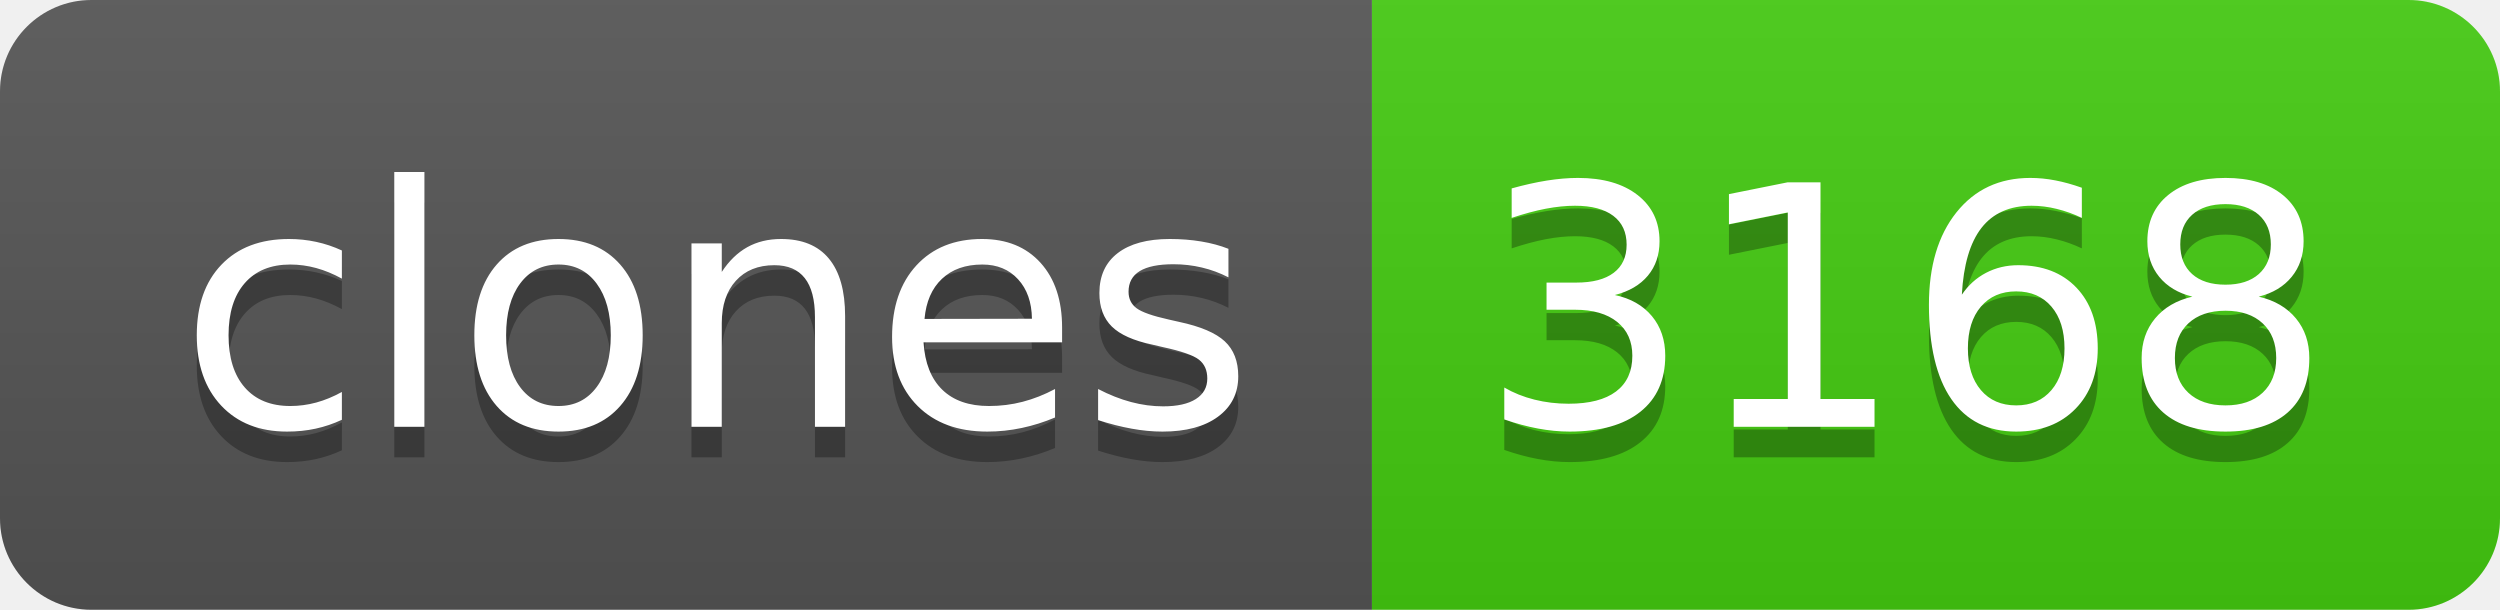
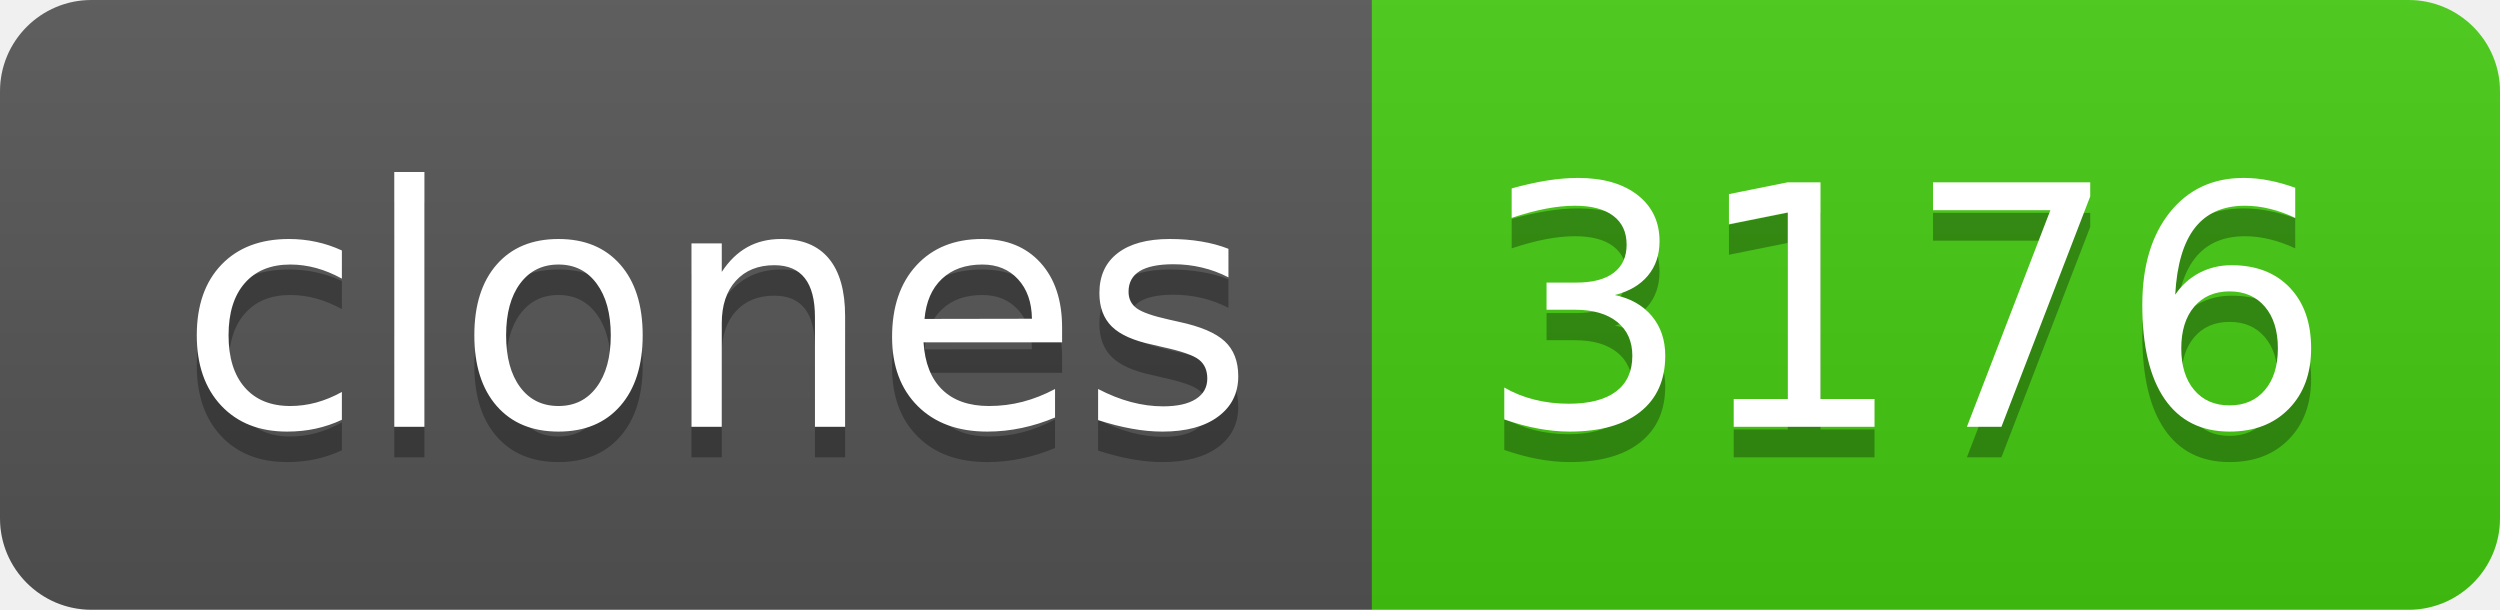
- <svg xmlns="http://www.w3.org/2000/svg" width="82" height="20" role="img" aria-label="clones: 3168">
+ <svg xmlns="http://www.w3.org/2000/svg" width="82" height="20" role="img" aria-label="clones: 3176">
  <linearGradient id="s" x2="0" y2="100%">
    <stop offset="0" stop-color="#bbb" stop-opacity=".1" />
    <stop offset="1" stop-opacity=".1" />
  </linearGradient>
  <clipPath id="r">
    <rect width="82" height="20" rx="3" fill="#fff" />
  </clipPath>
  <g clip-path="url(#r)">
    <rect width="45" height="20" fill="#555" />
    <rect x="45" width="37" height="20" fill="#4c1" />
    <rect width="82" height="20" fill="url(#s)" />
  </g>
  <g fill="#fff" text-anchor="middle" font-family="Verdana,Geneva,DejaVu Sans,sans-serif" text-rendering="geometricPrecision" font-size="110">
    <text aria-hidden="true" x="235" y="150" fill="#010101" fill-opacity=".3" transform="scale(.1)" textLength="350">clones</text>
    <text x="235" y="140" transform="scale(.1)" fill="#fff" textLength="350">clones</text>
-     <text aria-hidden="true" x="625" y="150" fill="#010101" fill-opacity=".3" transform="scale(.1)" textLength="270">3168</text>
-     <text x="625" y="140" transform="scale(.1)" fill="#fff" textLength="270">3168</text>
+     <text aria-hidden="true" x="625" y="150" fill="#010101" fill-opacity=".3" transform="scale(.1)" textLength="270">3176</text>
+     <text x="625" y="140" transform="scale(.1)" fill="#fff" textLength="270">3176</text>
  </g>
</svg>
